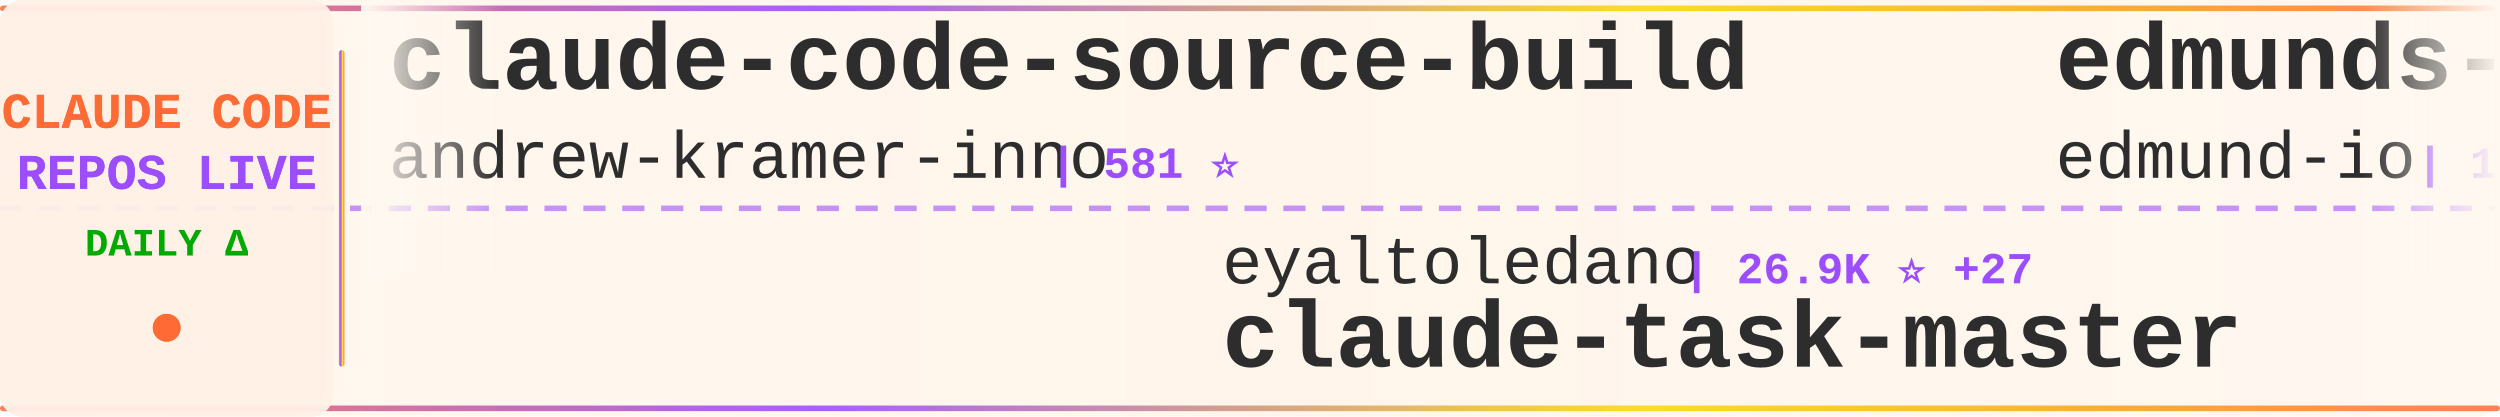
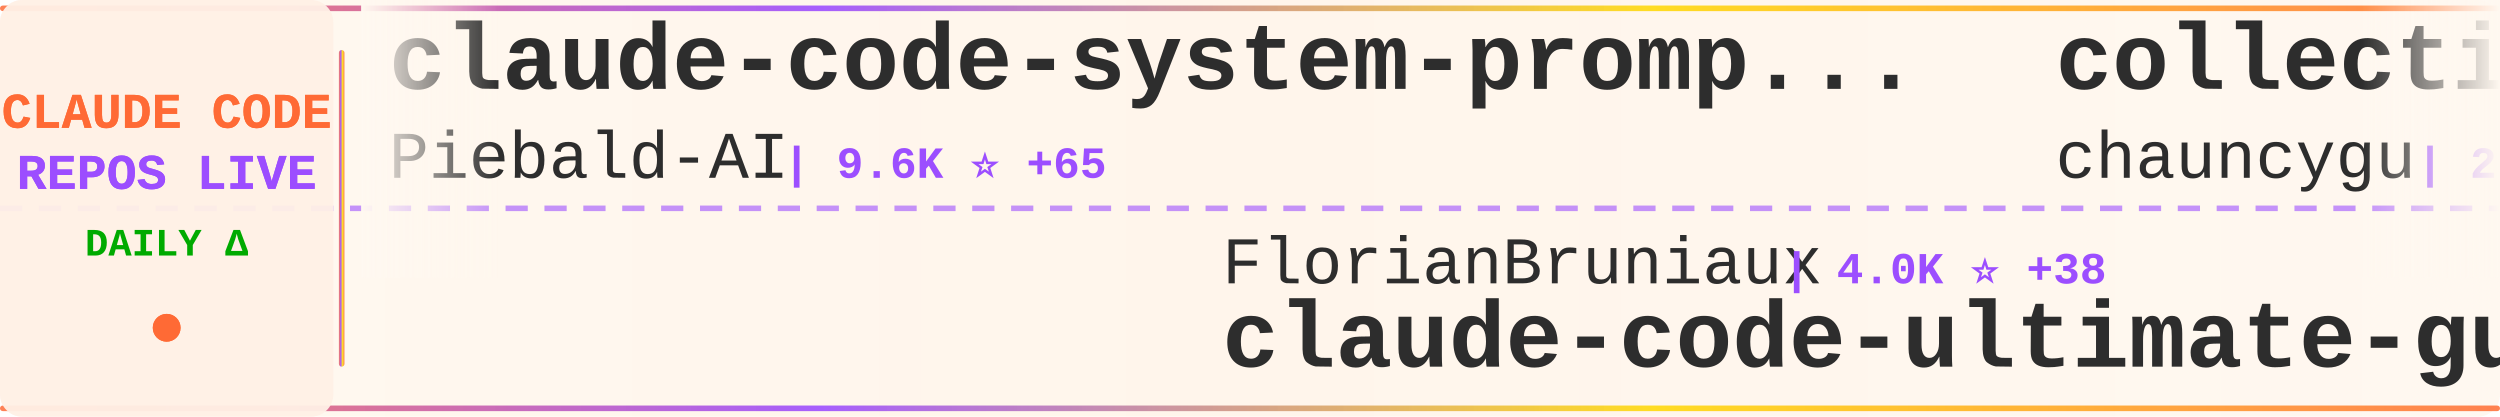
<svg xmlns="http://www.w3.org/2000/svg" width="900" height="150">
  <defs>
    <linearGradient id="tickerBg" x1="0%" y1="0%" x2="100%" y2="0%">
      <stop offset="0%" style="stop-color:#fff8f0;stop-opacity:0.98" />
      <stop offset="50%" style="stop-color:#fff5eb;stop-opacity:1" />
      <stop offset="100%" style="stop-color:#fff8f0;stop-opacity:0.98" />
    </linearGradient>
    <linearGradient id="borderGrad" x1="0%" y1="0%" x2="100%" y2="0%">
      <stop offset="0%" style="stop-color:#FF6B35;stop-opacity:0.85">
        <animate attributeName="stop-opacity" values="0.85;1;0.85" dur="2s" repeatCount="indefinite" />
      </stop>
      <stop offset="33%" style="stop-color:#9C4EFF;stop-opacity:0.9">
        <animate attributeName="stop-opacity" values="0.9;1;0.9" dur="2.2s" repeatCount="indefinite" />
      </stop>
      <stop offset="66%" style="stop-color:#FFD700;stop-opacity:0.85">
        <animate attributeName="stop-opacity" values="0.85;1;0.85" dur="1.8s" repeatCount="indefinite" />
      </stop>
      <stop offset="100%" style="stop-color:#FF6B35;stop-opacity:0.85">
        <animate attributeName="stop-opacity" values="0.85;1;0.85" dur="2s" repeatCount="indefinite" />
      </stop>
    </linearGradient>
    <filter id="textGlow">
      <feGaussianBlur stdDeviation="0.15" result="coloredBlur" />
      <feMerge>
        <feMergeNode in="coloredBlur" />
        <feMergeNode in="SourceGraphic" />
      </feMerge>
    </filter>
    <filter id="metricGlow">
      <feGaussianBlur stdDeviation="0.2" result="coloredBlur" />
      <feMerge>
        <feMergeNode in="coloredBlur" />
        <feMergeNode in="SourceGraphic" />
      </feMerge>
    </filter>
    <linearGradient id="leftFade" x1="0%" y1="0%" x2="100%" y2="0%">
      <stop offset="0%" style="stop-color:#fff8f0;stop-opacity:1" />
      <stop offset="100%" style="stop-color:#fff8f0;stop-opacity:0" />
    </linearGradient>
    <linearGradient id="rightFade" x1="0%" y1="0%" x2="100%" y2="0%">
      <stop offset="0%" style="stop-color:#fff8f0;stop-opacity:0" />
      <stop offset="100%" style="stop-color:#fff8f0;stop-opacity:1" />
    </linearGradient>
  </defs>
  <rect width="900" height="150" fill="url(#tickerBg)" rx="8" />
  <rect x="0" y="2" width="900" height="2" fill="url(#borderGrad)" rx="1" />
  <rect x="0" y="146" width="900" height="2" fill="url(#borderGrad)" rx="1" />
  <line x1="0" y1="75" x2="900" y2="75" stroke="#9C4EFF" stroke-width="2" stroke-dasharray="8 6" opacity="0.6" />
  <rect x="0" y="0" width="120" height="150" fill="#fff0e6" opacity="0.95" rx="8" />
  <text x="60" y="46" font-family="'Courier New', monospace" font-size="18" font-weight="bold" fill="#FF6B35" text-anchor="middle" filter="url(#textGlow)">
    CLAUDE CODE
  </text>
  <text x="60" y="68" font-family="'Courier New', monospace" font-size="18" font-weight="bold" fill="#9C4EFF" text-anchor="middle" filter="url(#textGlow)">
    REPOS LIVE
  </text>
  <text x="60" y="92" font-family="'Courier New', monospace" font-size="14" font-weight="bold" fill="#00aa00" text-anchor="middle">
    DAILY Δ
  </text>
  <circle cx="60" cy="118" r="5" fill="#FF6B35" filter="url(#metricGlow)">
    <animate attributeName="r" values="4;6;4" dur="1.5s" repeatCount="indefinite" />
    <animate attributeName="opacity" values="0.6;1;0.6" dur="1.5s" repeatCount="indefinite" />
  </circle>
  <rect x="122" y="18" width="2" height="114" fill="url(#borderGrad)" rx="1" />
  <clipPath id="tickerClip">
    <rect x="130" y="0" width="770" height="150" />
  </clipPath>
  <g clip-path="url(#tickerClip)">
    <g id="tickerItems">
      <animateTransform attributeName="transform" attributeType="XML" type="translate" from="0 0" to="-3000 0" dur="54s" repeatCount="indefinite" />
      <g transform="translate(0, 0)">
+         <text x="140" y="32" font-family="'Courier New', monospace" font-size="34" font-weight="bold" fill="#2d2d2d">claude-code-system-promp...</text>
+         <text x="140" y="64" font-family="'Courier New', monospace" font-size="24" font-weight="normal" fill="#2d2d2d" opacity="1.0">Piebald-AI</text>
+         <text x="282" y="64" font-family="'Courier New', monospace" font-size="16" font-weight="bold" fill="#9C4EFF"> | 9.6K ⭐ +65</text>
+       </g>
+       <g transform="translate(300, 0)">
+         <text x="140" y="102" font-family="'Courier New', monospace" font-size="24" font-weight="normal" fill="#2d2d2d" opacity="1.0">FlorianBruniaux</text>
+         <text x="342" y="102" font-family="'Courier New', monospace" font-size="16" font-weight="bold" fill="#9C4EFF"> | 4.0K ⭐ +38</text>
+         <text x="140" y="132" font-family="'Courier New', monospace" font-size="34" font-weight="bold" fill="#2d2d2d">claude-code-ultimate-gui...</text>
+       </g>
+       <g transform="translate(600, 0)">
+         <text x="140" y="32" font-family="'Courier New', monospace" font-size="34" font-weight="bold" fill="#2d2d2d">collection-claude-code-s...</text>
+         <text x="140" y="64" font-family="'Courier New', monospace" font-size="24" font-weight="normal" fill="#2d2d2d" opacity="1.0">chauncygu</text>
+         <text x="270" y="64" font-family="'Courier New', monospace" font-size="16" font-weight="bold" fill="#9C4EFF"> | 2.3K ⭐ +21</text>
+       </g>
+       <g transform="translate(900, 0)">
+         <text x="140" y="102" font-family="'Courier New', monospace" font-size="24" font-weight="normal" fill="#2d2d2d" opacity="1.0">pedrohcgs</text>
+         <text x="270" y="102" font-family="'Courier New', monospace" font-size="16" font-weight="bold" fill="#9C4EFF"> | 1.0K ⭐ +7</text>
+         <text x="140" y="132" font-family="'Courier New', monospace" font-size="34" font-weight="bold" fill="#2d2d2d">claude-code-my-workflow</text>
+       </g>
+       <g transform="translate(1200, 0)">
+         <text x="140" y="32" font-family="'Courier New', monospace" font-size="34" font-weight="bold" fill="#2d2d2d">claude-code-showcase</text>
+         <text x="140" y="64" font-family="'Courier New', monospace" font-size="24" font-weight="normal" fill="#2d2d2d" opacity="1.0">ChrisWiles</text>
+         <text x="282" y="64" font-family="'Courier New', monospace" font-size="16" font-weight="bold" fill="#9C4EFF"> | 5.8K ⭐ +2</text>
+       </g>
+       <g transform="translate(1500, 0)">
+         <text x="140" y="102" font-family="'Courier New', monospace" font-size="24" font-weight="normal" fill="#2d2d2d" opacity="1.0">alirezarezvani</text>
+         <text x="330" y="102" font-family="'Courier New', monospace" font-size="16" font-weight="bold" fill="#9C4EFF"> | 13.0K ⭐ +128</text>
+         <text x="140" y="132" font-family="'Courier New', monospace" font-size="34" font-weight="bold" fill="#2d2d2d">claude-skills</text>
+       </g>
+       <g transform="translate(1800, 0)">
+         <text x="140" y="32" font-family="'Courier New', monospace" font-size="34" font-weight="bold" fill="#2d2d2d">Claude-Code-Usage-Monito...</text>
+         <text x="140" y="64" font-family="'Courier New', monospace" font-size="24" font-weight="normal" fill="#2d2d2d" opacity="1.0">Maciek-roboblog</text>
+         <text x="342" y="64" font-family="'Courier New', monospace" font-size="16" font-weight="bold" fill="#9C4EFF"> | 7.8K ⭐ +13</text>
+       </g>
+       <g transform="translate(2100, 0)">
+         <text x="140" y="102" font-family="'Courier New', monospace" font-size="24" font-weight="normal" fill="#2d2d2d" opacity="1.0">anthropics</text>
+         <text x="282" y="102" font-family="'Courier New', monospace" font-size="16" font-weight="bold" fill="#9C4EFF"> | 4.4K ⭐ +23</text>
+         <text x="140" y="132" font-family="'Courier New', monospace" font-size="34" font-weight="bold" fill="#2d2d2d">claude-code-security-rev...</text>
+       </g>
+       <g transform="translate(2400, 0)">
        <text x="140" y="32" font-family="'Courier New', monospace" font-size="34" font-weight="bold" fill="#2d2d2d">claude-code-source-build</text>
        <text x="140" y="64" font-family="'Courier New', monospace" font-size="24" font-weight="normal" fill="#2d2d2d" opacity="1.0">andrew-kramer-inno</text>
        <text x="378" y="64" font-family="'Courier New', monospace" font-size="16" font-weight="bold" fill="#9C4EFF"> | 581 ⭐</text>
      </g>
-       <g transform="translate(300, 0)">
-         <text x="140" y="102" font-family="'Courier New', monospace" font-size="24" font-weight="normal" fill="#2d2d2d" opacity="1.0">eyaltoledano</text>
-         <text x="306" y="102" font-family="'Courier New', monospace" font-size="16" font-weight="bold" fill="#9C4EFF"> | 26.9K ⭐ +27</text>
-         <text x="140" y="132" font-family="'Courier New', monospace" font-size="34" font-weight="bold" fill="#2d2d2d">claude-task-master</text>
-       </g>
-       <g transform="translate(600, 0)">
-         <text x="140" y="32" font-family="'Courier New', monospace" font-size="34" font-weight="bold" fill="#2d2d2d">edmunds-claude-code</text>
-         <text x="140" y="64" font-family="'Courier New', monospace" font-size="24" font-weight="normal" fill="#2d2d2d" opacity="1.0">edmund-io</text>
-         <text x="270" y="64" font-family="'Courier New', monospace" font-size="16" font-weight="bold" fill="#9C4EFF"> | 1.4K ⭐</text>
-       </g>
-       <g transform="translate(900, 0)">
-         <text x="140" y="102" font-family="'Courier New', monospace" font-size="24" font-weight="normal" fill="#2d2d2d" opacity="1.0">qwibitai</text>
-         <text x="258" y="102" font-family="'Courier New', monospace" font-size="16" font-weight="bold" fill="#9C4EFF"> | 28.3K ⭐ +74</text>
-         <text x="140" y="132" font-family="'Courier New', monospace" font-size="34" font-weight="bold" fill="#2d2d2d">nanoclaw</text>
-       </g>
-       <g transform="translate(1200, 0)">
-         <text x="140" y="32" font-family="'Courier New', monospace" font-size="34" font-weight="bold" fill="#2d2d2d">how-claude-code-works</text>
-         <text x="140" y="64" font-family="'Courier New', monospace" font-size="24" font-weight="normal" fill="#2d2d2d" opacity="1.0">Windy3f3f3f3f</text>
-         <text x="318" y="64" font-family="'Courier New', monospace" font-size="16" font-weight="bold" fill="#9C4EFF"> | 2.0K ⭐ +11</text>
-       </g>
-       <g transform="translate(1500, 0)">
-         <text x="140" y="102" font-family="'Courier New', monospace" font-size="24" font-weight="normal" fill="#2d2d2d" opacity="1.0">liuup</text>
-         <text x="222" y="102" font-family="'Courier New', monospace" font-size="16" font-weight="bold" fill="#9C4EFF"> | 2.1K ⭐ +30</text>
-         <text x="140" y="132" font-family="'Courier New', monospace" font-size="34" font-weight="bold" fill="#2d2d2d">claude-code-analysis</text>
-       </g>
-       <g transform="translate(1800, 0)">
-         <text x="140" y="32" font-family="'Courier New', monospace" font-size="34" font-weight="bold" fill="#2d2d2d">claude-code-pm-course</text>
-         <text x="140" y="64" font-family="'Courier New', monospace" font-size="24" font-weight="normal" fill="#2d2d2d" opacity="1.0">carlvellotti</text>
-         <text x="306" y="64" font-family="'Courier New', monospace" font-size="16" font-weight="bold" fill="#9C4EFF"> | 1.9K ⭐ +5</text>
-       </g>
-       <g transform="translate(2100, 0)">
-         <text x="140" y="102" font-family="'Courier New', monospace" font-size="24" font-weight="normal" fill="#2d2d2d" opacity="1.0">lorryjovens-hub</text>
-         <text x="342" y="102" font-family="'Courier New', monospace" font-size="16" font-weight="bold" fill="#9C4EFF"> | 1.5K ⭐ +6</text>
-         <text x="140" y="132" font-family="'Courier New', monospace" font-size="34" font-weight="bold" fill="#2d2d2d">claude-code-rust</text>
-       </g>
-       <g transform="translate(2400, 0)">
-         <text x="140" y="32" font-family="'Courier New', monospace" font-size="34" font-weight="bold" fill="#2d2d2d">Claude-Code-Game-Studios</text>
-         <text x="140" y="64" font-family="'Courier New', monospace" font-size="24" font-weight="normal" fill="#2d2d2d" opacity="1.0">Donchitos</text>
-         <text x="270" y="64" font-family="'Courier New', monospace" font-size="16" font-weight="bold" fill="#9C4EFF"> | 16.5K ⭐ +121</text>
-       </g>
      <g transform="translate(2700, 0)">
-         <text x="140" y="102" font-family="'Courier New', monospace" font-size="24" font-weight="normal" fill="#2d2d2d" opacity="1.0">rohitg00</text>
-         <text x="258" y="102" font-family="'Courier New', monospace" font-size="16" font-weight="bold" fill="#9C4EFF"> | 1.5K ⭐ +16</text>
-         <text x="140" y="132" font-family="'Courier New', monospace" font-size="34" font-weight="bold" fill="#2d2d2d">awesome-claude-code-tool...</text>
+         <text x="140" y="102" font-family="'Courier New', monospace" font-size="24" font-weight="normal" fill="#2d2d2d" opacity="1.0">1rgs</text>
+         <text x="210" y="102" font-family="'Courier New', monospace" font-size="16" font-weight="bold" fill="#9C4EFF"> | 3.5K ⭐ +11</text>
+         <text x="140" y="132" font-family="'Courier New', monospace" font-size="34" font-weight="bold" fill="#2d2d2d">claude-code-proxy</text>
      </g>
      <g transform="translate(3000, 0)">
-         <text x="140" y="32" font-family="'Courier New', monospace" font-size="34" font-weight="bold" fill="#2d2d2d">claude-code-source-build</text>
-         <text x="140" y="64" font-family="'Courier New', monospace" font-size="24" font-weight="normal" fill="#2d2d2d" opacity="1.0">andrew-kramer-inno</text>
-         <text x="378" y="64" font-family="'Courier New', monospace" font-size="16" font-weight="bold" fill="#9C4EFF"> | 581 ⭐</text>
+         <text x="140" y="32" font-family="'Courier New', monospace" font-size="34" font-weight="bold" fill="#2d2d2d">claude-code-system-promp...</text>
+         <text x="140" y="64" font-family="'Courier New', monospace" font-size="24" font-weight="normal" fill="#2d2d2d" opacity="1.0">Piebald-AI</text>
+         <text x="282" y="64" font-family="'Courier New', monospace" font-size="16" font-weight="bold" fill="#9C4EFF"> | 9.6K ⭐ +65</text>
      </g>
      <g transform="translate(3300, 0)">
-         <text x="140" y="102" font-family="'Courier New', monospace" font-size="24" font-weight="normal" fill="#2d2d2d" opacity="1.0">eyaltoledano</text>
-         <text x="306" y="102" font-family="'Courier New', monospace" font-size="16" font-weight="bold" fill="#9C4EFF"> | 26.9K ⭐ +27</text>
-         <text x="140" y="132" font-family="'Courier New', monospace" font-size="34" font-weight="bold" fill="#2d2d2d">claude-task-master</text>
+         <text x="140" y="102" font-family="'Courier New', monospace" font-size="24" font-weight="normal" fill="#2d2d2d" opacity="1.0">FlorianBruniaux</text>
+         <text x="342" y="102" font-family="'Courier New', monospace" font-size="16" font-weight="bold" fill="#9C4EFF"> | 4.0K ⭐ +38</text>
+         <text x="140" y="132" font-family="'Courier New', monospace" font-size="34" font-weight="bold" fill="#2d2d2d">claude-code-ultimate-gui...</text>
      </g>
      <g transform="translate(3600, 0)">
-         <text x="140" y="32" font-family="'Courier New', monospace" font-size="34" font-weight="bold" fill="#2d2d2d">edmunds-claude-code</text>
-         <text x="140" y="64" font-family="'Courier New', monospace" font-size="24" font-weight="normal" fill="#2d2d2d" opacity="1.0">edmund-io</text>
-         <text x="270" y="64" font-family="'Courier New', monospace" font-size="16" font-weight="bold" fill="#9C4EFF"> | 1.4K ⭐</text>
+         <text x="140" y="32" font-family="'Courier New', monospace" font-size="34" font-weight="bold" fill="#2d2d2d">collection-claude-code-s...</text>
+         <text x="140" y="64" font-family="'Courier New', monospace" font-size="24" font-weight="normal" fill="#2d2d2d" opacity="1.0">chauncygu</text>
+         <text x="270" y="64" font-family="'Courier New', monospace" font-size="16" font-weight="bold" fill="#9C4EFF"> | 2.3K ⭐ +21</text>
      </g>
      <g transform="translate(3900, 0)">
-         <text x="140" y="102" font-family="'Courier New', monospace" font-size="24" font-weight="normal" fill="#2d2d2d" opacity="1.0">qwibitai</text>
-         <text x="258" y="102" font-family="'Courier New', monospace" font-size="16" font-weight="bold" fill="#9C4EFF"> | 28.3K ⭐ +74</text>
-         <text x="140" y="132" font-family="'Courier New', monospace" font-size="34" font-weight="bold" fill="#2d2d2d">nanoclaw</text>
+         <text x="140" y="102" font-family="'Courier New', monospace" font-size="24" font-weight="normal" fill="#2d2d2d" opacity="1.0">pedrohcgs</text>
+         <text x="270" y="102" font-family="'Courier New', monospace" font-size="16" font-weight="bold" fill="#9C4EFF"> | 1.0K ⭐ +7</text>
+         <text x="140" y="132" font-family="'Courier New', monospace" font-size="34" font-weight="bold" fill="#2d2d2d">claude-code-my-workflow</text>
      </g>
    </g>
  </g>
  <rect x="130" y="0" width="50" height="100" fill="url(#leftFade)" />
  <rect x="850" y="0" width="50" height="100" fill="url(#rightFade)" />
</svg>
